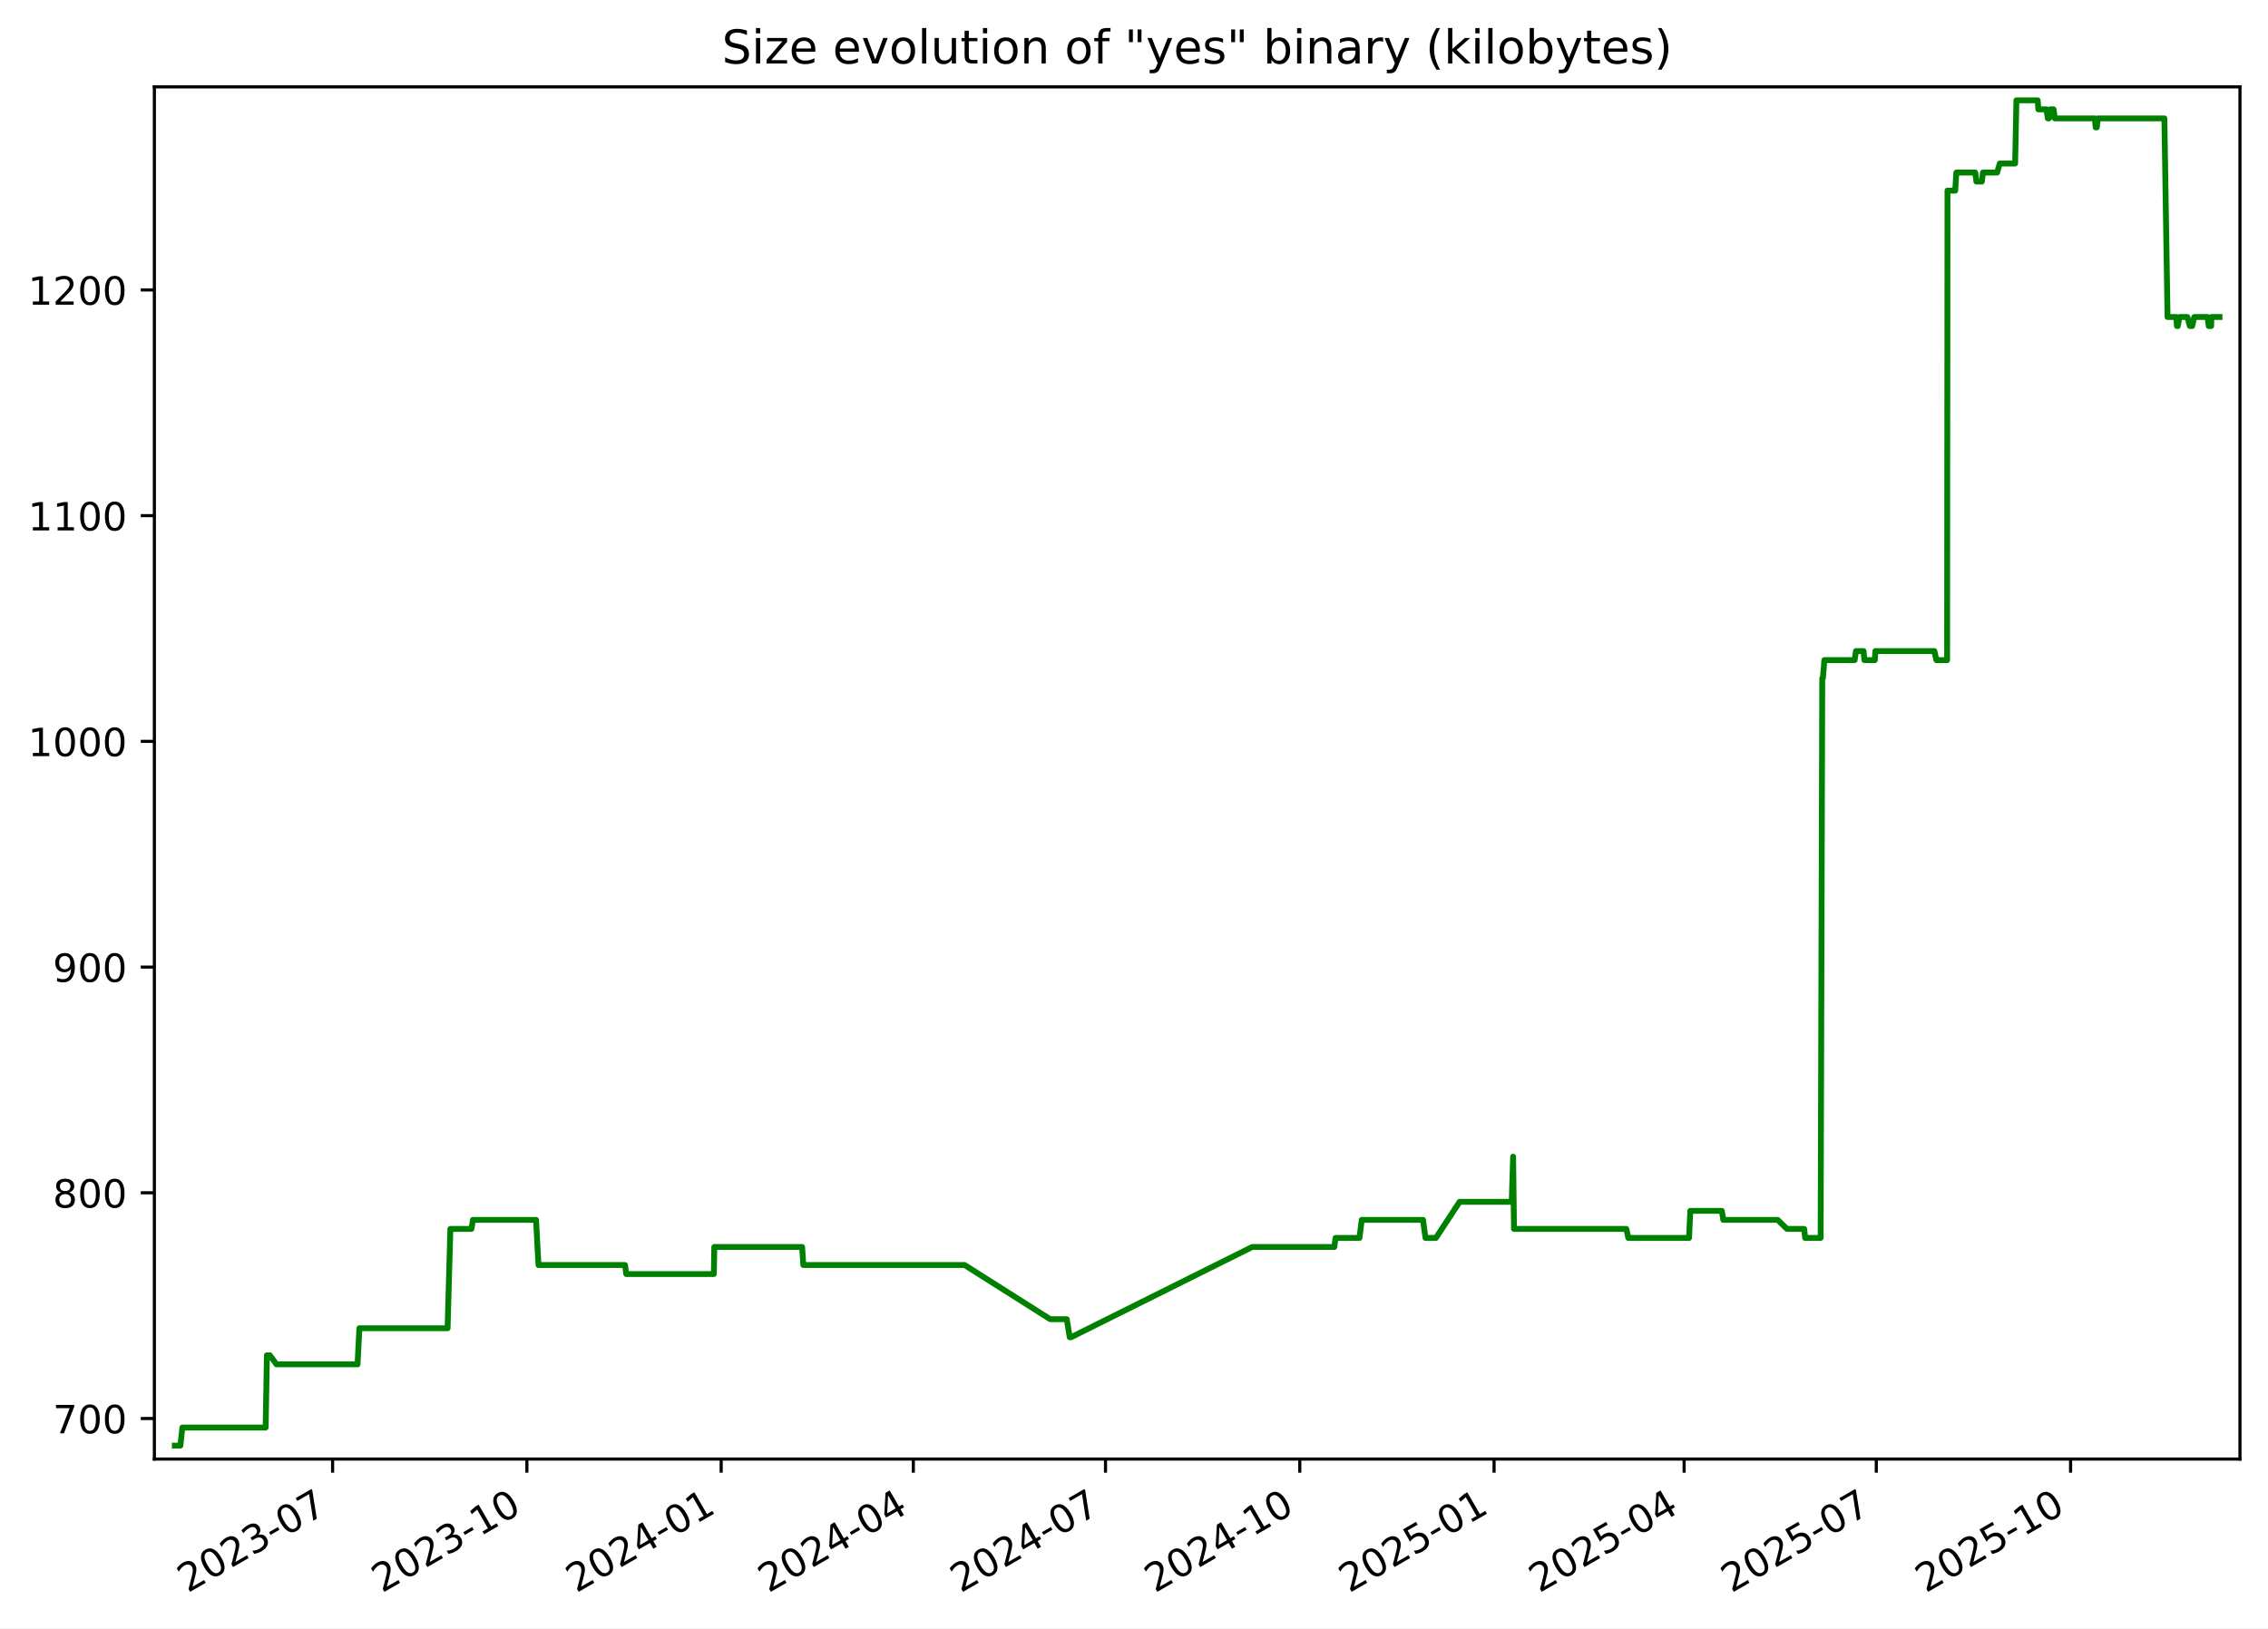
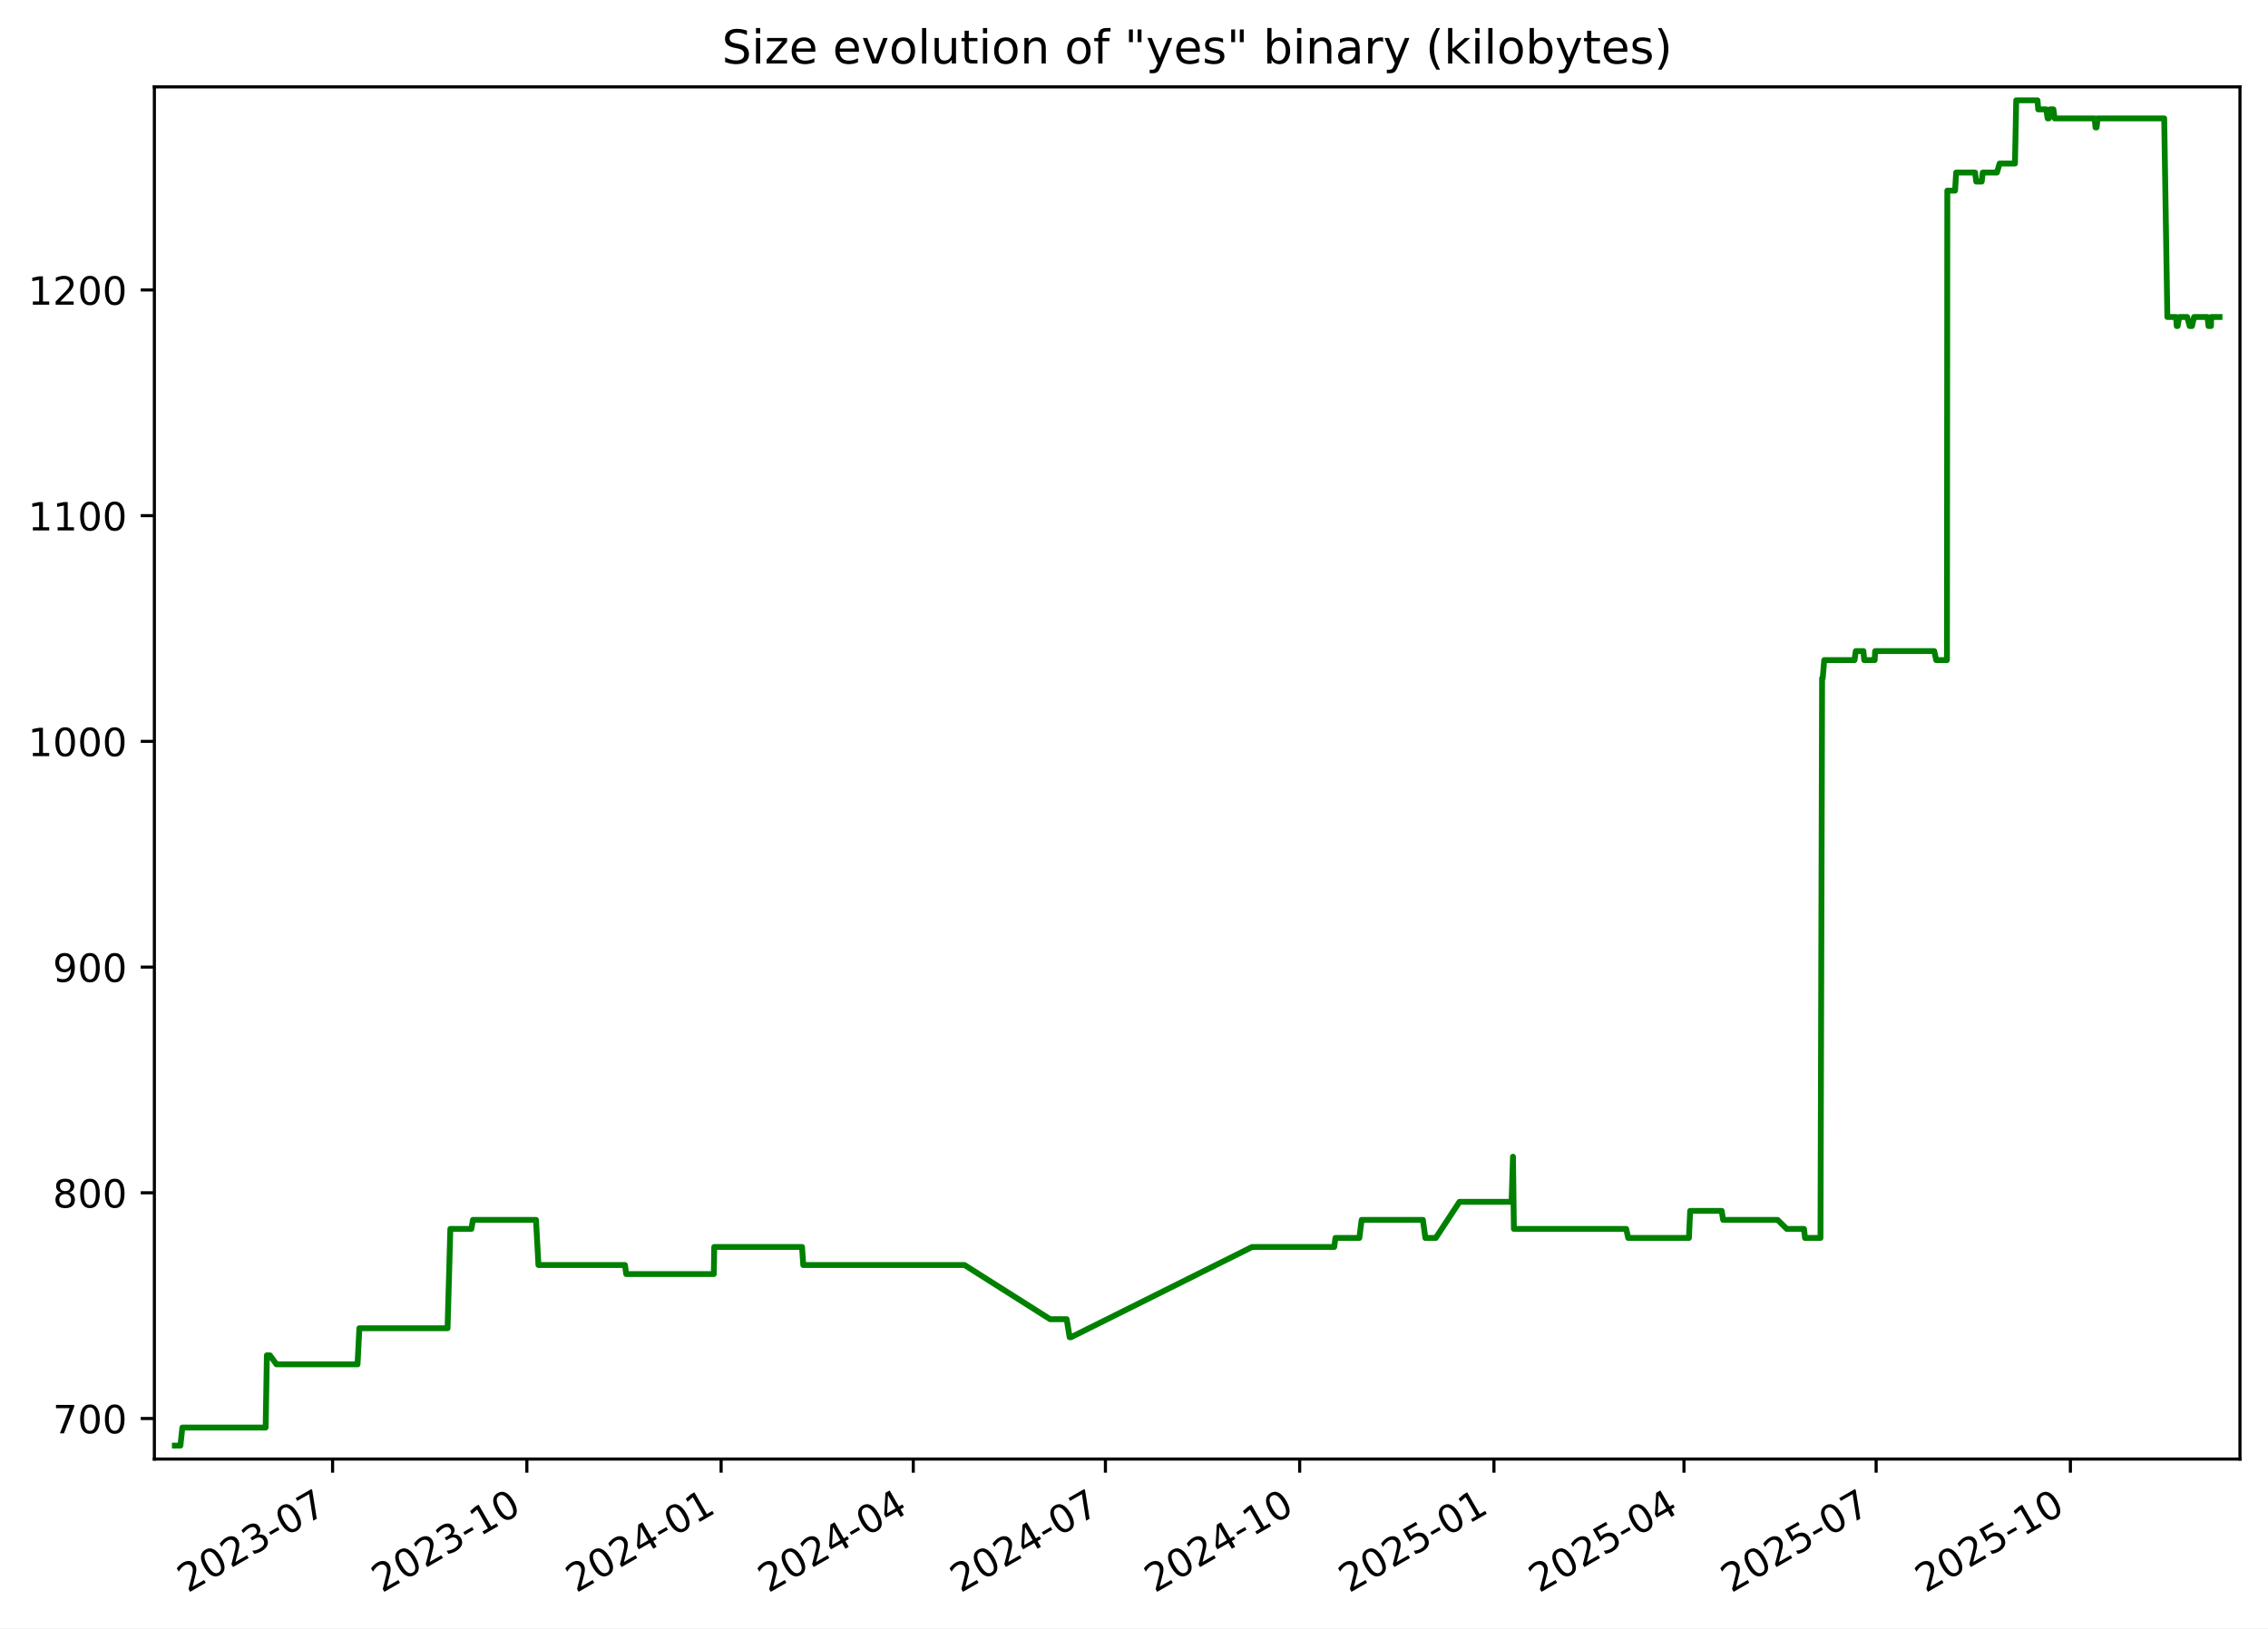
<svg xmlns="http://www.w3.org/2000/svg" xmlns:xlink="http://www.w3.org/1999/xlink" width="582.53pt" height="418.303pt" viewBox="0 0 582.53 418.303" version="1.1">
  <defs>
    <style type="text/css">*{stroke-linejoin: round; stroke-linecap: butt}</style>
  </defs>
  <g id="figure_1">
    <g id="patch_1">
      <path d="M -0 418.303  L 582.53 418.303  L 582.53 0  L -0 0  z " style="fill: #ffffff" />
    </g>
    <g id="axes_1">
      <g id="patch_2">
        <path d="M 39.65 374.83  L 575.33 374.83  L 575.33 22.318  L 39.65 22.318  z " style="fill: #ffffff" />
      </g>
      <g id="matplotlib.axis_1">
        <g id="xtick_1">
          <g id="line2d_1">
            <defs>
-               <path id="m7c8bfbad09" d="M 0 0  L 0 3.5  " style="stroke: #000000; stroke-width: 0.8" />
+               <path id="meb5ca210b2" d="M 0 0  L 0 3.5  " style="stroke: #000000; stroke-width: 0.8" />
            </defs>
            <g>
-               <use xlink:href="#m7c8bfbad09" x="85.43" y="374.83" style="stroke: #000000; stroke-width: 0.8" />
+               <use xlink:href="#meb5ca210b2" x="85.426" y="374.83" style="stroke: #000000; stroke-width: 0.8" />
            </g>
          </g>
          <g id="text_1">
-             <g transform="translate(48.20502 409.302) rotate(-30) scale(0.1 -0.1)">
+             <g transform="translate(48.20119 409.302) rotate(-30) scale(0.1 -0.1)">
              <defs>
                <path id="DejaVuSans-32" d="M 1228 531  L 3431 531  L 3431 0  L 469 0  L 469 531  Q 828 903 1448 1529  Q 2069 2156 2228 2338  Q 2531 2678 2651 2914  Q 2772 3150 2772 3378  Q 2772 3750 2511 3984  Q 2250 4219 1831 4219  Q 1534 4219 1204 4116  Q 875 4013 500 3803  L 500 4441  Q 881 4594 1212 4672  Q 1544 4750 1819 4750  Q 2544 4750 2975 4387  Q 3406 4025 3406 3419  Q 3406 3131 3298 2873  Q 3191 2616 2906 2266  Q 2828 2175 2409 1742  Q 1991 1309 1228 531  z " transform="scale(0.015625)" />
                <path id="DejaVuSans-30" d="M 2034 4250  Q 1547 4250 1301 3770  Q 1056 3291 1056 2328  Q 1056 1369 1301 889  Q 1547 409 2034 409  Q 2525 409 2770 889  Q 3016 1369 3016 2328  Q 3016 3291 2770 3770  Q 2525 4250 2034 4250  z M 2034 4750  Q 2819 4750 3233 4129  Q 3647 3509 3647 2328  Q 3647 1150 3233 529  Q 2819 -91 2034 -91  Q 1250 -91 836 529  Q 422 1150 422 2328  Q 422 3509 836 4129  Q 1250 4750 2034 4750  z " transform="scale(0.015625)" />
                <path id="DejaVuSans-33" d="M 2597 2516  Q 3050 2419 3304 2112  Q 3559 1806 3559 1356  Q 3559 666 3084 287  Q 2609 -91 1734 -91  Q 1441 -91 1130 -33  Q 819 25 488 141  L 488 750  Q 750 597 1062 519  Q 1375 441 1716 441  Q 2309 441 2620 675  Q 2931 909 2931 1356  Q 2931 1769 2642 2001  Q 2353 2234 1838 2234  L 1294 2234  L 1294 2753  L 1863 2753  Q 2328 2753 2575 2939  Q 2822 3125 2822 3475  Q 2822 3834 2567 4026  Q 2313 4219 1838 4219  Q 1578 4219 1281 4162  Q 984 4106 628 3988  L 628 4550  Q 988 4650 1302 4700  Q 1616 4750 1894 4750  Q 2613 4750 3031 4423  Q 3450 4097 3450 3541  Q 3450 3153 3228 2886  Q 3006 2619 2597 2516  z " transform="scale(0.015625)" />
                <path id="DejaVuSans-2d" d="M 313 2009  L 1997 2009  L 1997 1497  L 313 1497  L 313 2009  z " transform="scale(0.015625)" />
                <path id="DejaVuSans-37" d="M 525 4666  L 3525 4666  L 3525 4397  L 1831 0  L 1172 0  L 2766 4134  L 525 4134  L 525 4666  z " transform="scale(0.015625)" />
              </defs>
              <use xlink:href="#DejaVuSans-32" />
              <use xlink:href="#DejaVuSans-30" x="63.623" />
              <use xlink:href="#DejaVuSans-32" x="127.246" />
              <use xlink:href="#DejaVuSans-33" x="190.869" />
              <use xlink:href="#DejaVuSans-2d" x="254.492" />
              <use xlink:href="#DejaVuSans-30" x="290.576" />
              <use xlink:href="#DejaVuSans-37" x="354.199" />
            </g>
          </g>
        </g>
        <g id="xtick_2">
          <g id="line2d_2">
            <g>
-               <use xlink:href="#m7c8bfbad09" x="135.33" y="374.83" style="stroke: #000000; stroke-width: 0.8" />
+               <use xlink:href="#meb5ca210b2" x="135.322" y="374.83" style="stroke: #000000; stroke-width: 0.8" />
            </g>
          </g>
          <g id="text_2">
-             <g transform="translate(98.10537 409.302) rotate(-30) scale(0.1 -0.1)">
+             <g transform="translate(98.09682 409.302) rotate(-30) scale(0.1 -0.1)">
              <defs>
                <path id="DejaVuSans-31" d="M 794 531  L 1825 531  L 1825 4091  L 703 3866  L 703 4441  L 1819 4666  L 2450 4666  L 2450 531  L 3481 531  L 3481 0  L 794 0  L 794 531  z " transform="scale(0.015625)" />
              </defs>
              <use xlink:href="#DejaVuSans-32" />
              <use xlink:href="#DejaVuSans-30" x="63.623" />
              <use xlink:href="#DejaVuSans-32" x="127.246" />
              <use xlink:href="#DejaVuSans-33" x="190.869" />
              <use xlink:href="#DejaVuSans-2d" x="254.492" />
              <use xlink:href="#DejaVuSans-31" x="290.576" />
              <use xlink:href="#DejaVuSans-30" x="354.199" />
            </g>
          </g>
        </g>
        <g id="xtick_3">
          <g id="line2d_3">
            <g>
-               <use xlink:href="#m7c8bfbad09" x="185.231" y="374.83" style="stroke: #000000; stroke-width: 0.8" />
+               <use xlink:href="#meb5ca210b2" x="185.217" y="374.83" style="stroke: #000000; stroke-width: 0.8" />
            </g>
          </g>
          <g id="text_3">
-             <g transform="translate(148.0057 409.302) rotate(-30) scale(0.1 -0.1)">
+             <g transform="translate(147.9924 409.302) rotate(-30) scale(0.1 -0.1)">
              <defs>
                <path id="DejaVuSans-34" d="M 2419 4116  L 825 1625  L 2419 1625  L 2419 4116  z M 2253 4666  L 3047 4666  L 3047 1625  L 3713 1625  L 3713 1100  L 3047 1100  L 3047 0  L 2419 0  L 2419 1100  L 313 1100  L 313 1709  L 2253 4666  z " transform="scale(0.015625)" />
              </defs>
              <use xlink:href="#DejaVuSans-32" />
              <use xlink:href="#DejaVuSans-30" x="63.623" />
              <use xlink:href="#DejaVuSans-32" x="127.246" />
              <use xlink:href="#DejaVuSans-34" x="190.869" />
              <use xlink:href="#DejaVuSans-2d" x="254.492" />
              <use xlink:href="#DejaVuSans-30" x="290.576" />
              <use xlink:href="#DejaVuSans-31" x="354.199" />
            </g>
          </g>
        </g>
        <g id="xtick_4">
          <g id="line2d_4">
            <g>
-               <use xlink:href="#m7c8bfbad09" x="234.589" y="374.83" style="stroke: #000000; stroke-width: 0.8" />
+               <use xlink:href="#meb5ca210b2" x="234.571" y="374.83" style="stroke: #000000; stroke-width: 0.8" />
            </g>
          </g>
          <g id="text_4">
-             <g transform="translate(197.3637 409.302) rotate(-30) scale(0.1 -0.1)">
+             <g transform="translate(197.3457 409.302) rotate(-30) scale(0.1 -0.1)">
              <use xlink:href="#DejaVuSans-32" />
              <use xlink:href="#DejaVuSans-30" x="63.623" />
              <use xlink:href="#DejaVuSans-32" x="127.246" />
              <use xlink:href="#DejaVuSans-34" x="190.869" />
              <use xlink:href="#DejaVuSans-2d" x="254.492" />
              <use xlink:href="#DejaVuSans-30" x="290.576" />
              <use xlink:href="#DejaVuSans-34" x="354.199" />
            </g>
          </g>
        </g>
        <g id="xtick_5">
          <g id="line2d_5">
            <g>
-               <use xlink:href="#m7c8bfbad09" x="283.946" y="374.83" style="stroke: #000000; stroke-width: 0.8" />
+               <use xlink:href="#meb5ca210b2" x="283.924" y="374.83" style="stroke: #000000; stroke-width: 0.8" />
            </g>
          </g>
          <g id="text_5">
-             <g transform="translate(246.7216 409.302) rotate(-30) scale(0.1 -0.1)">
+             <g transform="translate(246.699 409.302) rotate(-30) scale(0.1 -0.1)">
              <use xlink:href="#DejaVuSans-32" />
              <use xlink:href="#DejaVuSans-30" x="63.623" />
              <use xlink:href="#DejaVuSans-32" x="127.246" />
              <use xlink:href="#DejaVuSans-34" x="190.869" />
              <use xlink:href="#DejaVuSans-2d" x="254.492" />
              <use xlink:href="#DejaVuSans-30" x="290.576" />
              <use xlink:href="#DejaVuSans-37" x="354.199" />
            </g>
          </g>
        </g>
        <g id="xtick_6">
          <g id="line2d_6">
            <g>
-               <use xlink:href="#m7c8bfbad09" x="333.847" y="374.83" style="stroke: #000000; stroke-width: 0.8" />
+               <use xlink:href="#meb5ca210b2" x="333.819" y="374.83" style="stroke: #000000; stroke-width: 0.8" />
            </g>
          </g>
          <g id="text_6">
-             <g transform="translate(296.622 409.302) rotate(-30) scale(0.1 -0.1)">
+             <g transform="translate(296.5947 409.302) rotate(-30) scale(0.1 -0.1)">
              <use xlink:href="#DejaVuSans-32" />
              <use xlink:href="#DejaVuSans-30" x="63.623" />
              <use xlink:href="#DejaVuSans-32" x="127.246" />
              <use xlink:href="#DejaVuSans-34" x="190.869" />
              <use xlink:href="#DejaVuSans-2d" x="254.492" />
              <use xlink:href="#DejaVuSans-31" x="290.576" />
              <use xlink:href="#DejaVuSans-30" x="354.199" />
            </g>
          </g>
        </g>
        <g id="xtick_7">
          <g id="line2d_7">
            <g>
-               <use xlink:href="#m7c8bfbad09" x="383.747" y="374.83" style="stroke: #000000; stroke-width: 0.8" />
+               <use xlink:href="#meb5ca210b2" x="383.715" y="374.83" style="stroke: #000000; stroke-width: 0.8" />
            </g>
          </g>
          <g id="text_7">
-             <g transform="translate(346.5223 409.302) rotate(-30) scale(0.1 -0.1)">
+             <g transform="translate(346.4903 409.302) rotate(-30) scale(0.1 -0.1)">
              <defs>
                <path id="DejaVuSans-35" d="M 691 4666  L 3169 4666  L 3169 4134  L 1269 4134  L 1269 2991  Q 1406 3038 1543 3061  Q 1681 3084 1819 3084  Q 2600 3084 3056 2656  Q 3513 2228 3513 1497  Q 3513 744 3044 326  Q 2575 -91 1722 -91  Q 1428 -91 1123 -41  Q 819 9 494 109  L 494 744  Q 775 591 1075 516  Q 1375 441 1709 441  Q 2250 441 2565 725  Q 2881 1009 2881 1497  Q 2881 1984 2565 2268  Q 2250 2553 1709 2553  Q 1456 2553 1204 2497  Q 953 2441 691 2322  L 691 4666  z " transform="scale(0.015625)" />
              </defs>
              <use xlink:href="#DejaVuSans-32" />
              <use xlink:href="#DejaVuSans-30" x="63.623" />
              <use xlink:href="#DejaVuSans-32" x="127.246" />
              <use xlink:href="#DejaVuSans-35" x="190.869" />
              <use xlink:href="#DejaVuSans-2d" x="254.492" />
              <use xlink:href="#DejaVuSans-30" x="290.576" />
              <use xlink:href="#DejaVuSans-31" x="354.199" />
            </g>
          </g>
        </g>
        <g id="xtick_8">
          <g id="line2d_8">
            <g>
-               <use xlink:href="#m7c8bfbad09" x="432.563" y="374.83" style="stroke: #000000; stroke-width: 0.8" />
+               <use xlink:href="#meb5ca210b2" x="432.526" y="374.83" style="stroke: #000000; stroke-width: 0.8" />
            </g>
          </g>
          <g id="text_8">
-             <g transform="translate(395.3379 409.302) rotate(-30) scale(0.1 -0.1)">
+             <g transform="translate(395.3012 409.302) rotate(-30) scale(0.1 -0.1)">
              <use xlink:href="#DejaVuSans-32" />
              <use xlink:href="#DejaVuSans-30" x="63.623" />
              <use xlink:href="#DejaVuSans-32" x="127.246" />
              <use xlink:href="#DejaVuSans-35" x="190.869" />
              <use xlink:href="#DejaVuSans-2d" x="254.492" />
              <use xlink:href="#DejaVuSans-30" x="290.576" />
              <use xlink:href="#DejaVuSans-34" x="354.199" />
            </g>
          </g>
        </g>
        <g id="xtick_9">
          <g id="line2d_9">
            <g>
-               <use xlink:href="#m7c8bfbad09" x="481.921" y="374.83" style="stroke: #000000; stroke-width: 0.8" />
+               <use xlink:href="#meb5ca210b2" x="481.879" y="374.83" style="stroke: #000000; stroke-width: 0.8" />
            </g>
          </g>
          <g id="text_9">
-             <g transform="translate(444.6959 409.302) rotate(-30) scale(0.1 -0.1)">
+             <g transform="translate(444.6545 409.302) rotate(-30) scale(0.1 -0.1)">
              <use xlink:href="#DejaVuSans-32" />
              <use xlink:href="#DejaVuSans-30" x="63.623" />
              <use xlink:href="#DejaVuSans-32" x="127.246" />
              <use xlink:href="#DejaVuSans-35" x="190.869" />
              <use xlink:href="#DejaVuSans-2d" x="254.492" />
              <use xlink:href="#DejaVuSans-30" x="290.576" />
              <use xlink:href="#DejaVuSans-37" x="354.199" />
            </g>
          </g>
        </g>
        <g id="xtick_10">
          <g id="line2d_10">
            <g>
-               <use xlink:href="#m7c8bfbad09" x="531.821" y="374.83" style="stroke: #000000; stroke-width: 0.8" />
+               <use xlink:href="#meb5ca210b2" x="531.775" y="374.83" style="stroke: #000000; stroke-width: 0.8" />
            </g>
          </g>
          <g id="text_10">
-             <g transform="translate(494.5962 409.302) rotate(-30) scale(0.1 -0.1)">
+             <g transform="translate(494.5501 409.302) rotate(-30) scale(0.1 -0.1)">
              <use xlink:href="#DejaVuSans-32" />
              <use xlink:href="#DejaVuSans-30" x="63.623" />
              <use xlink:href="#DejaVuSans-32" x="127.246" />
              <use xlink:href="#DejaVuSans-35" x="190.869" />
              <use xlink:href="#DejaVuSans-2d" x="254.492" />
              <use xlink:href="#DejaVuSans-31" x="290.576" />
              <use xlink:href="#DejaVuSans-30" x="354.199" />
            </g>
          </g>
        </g>
      </g>
      <g id="matplotlib.axis_2">
        <g id="ytick_1">
          <g id="line2d_11">
            <defs>
-               <path id="m2c1cf7a36f" d="M 0 0  L -3.5 0  " style="stroke: #000000; stroke-width: 0.8" />
+               <path id="m5633c56f9f" d="M 0 0  L -3.5 0  " style="stroke: #000000; stroke-width: 0.8" />
            </defs>
            <g>
-               <use xlink:href="#m2c1cf7a36f" x="39.65" y="364.416" style="stroke: #000000; stroke-width: 0.8" />
+               <use xlink:href="#m5633c56f9f" x="39.65" y="364.416" style="stroke: #000000; stroke-width: 0.8" />
            </g>
          </g>
          <g id="text_11">
            <g transform="translate(13.5625 368.215) scale(0.1 -0.1)">
              <use xlink:href="#DejaVuSans-37" />
              <use xlink:href="#DejaVuSans-30" x="63.623" />
              <use xlink:href="#DejaVuSans-30" x="127.246" />
            </g>
          </g>
        </g>
        <g id="ytick_2">
          <g id="line2d_12">
            <g>
-               <use xlink:href="#m2c1cf7a36f" x="39.65" y="306.429" style="stroke: #000000; stroke-width: 0.8" />
+               <use xlink:href="#m5633c56f9f" x="39.65" y="306.429" style="stroke: #000000; stroke-width: 0.8" />
            </g>
          </g>
          <g id="text_12">
            <g transform="translate(13.5625 310.2284) scale(0.1 -0.1)">
              <defs>
                <path id="DejaVuSans-38" d="M 2034 2216  Q 1584 2216 1326 1975  Q 1069 1734 1069 1313  Q 1069 891 1326 650  Q 1584 409 2034 409  Q 2484 409 2743 651  Q 3003 894 3003 1313  Q 3003 1734 2745 1975  Q 2488 2216 2034 2216  z M 1403 2484  Q 997 2584 770 2862  Q 544 3141 544 3541  Q 544 4100 942 4425  Q 1341 4750 2034 4750  Q 2731 4750 3128 4425  Q 3525 4100 3525 3541  Q 3525 3141 3298 2862  Q 3072 2584 2669 2484  Q 3125 2378 3379 2068  Q 3634 1759 3634 1313  Q 3634 634 3220 271  Q 2806 -91 2034 -91  Q 1263 -91 848 271  Q 434 634 434 1313  Q 434 1759 690 2068  Q 947 2378 1403 2484  z M 1172 3481  Q 1172 3119 1398 2916  Q 1625 2713 2034 2713  Q 2441 2713 2670 2916  Q 2900 3119 2900 3481  Q 2900 3844 2670 4047  Q 2441 4250 2034 4250  Q 1625 4250 1398 4047  Q 1172 3844 1172 3481  z " transform="scale(0.015625)" />
              </defs>
              <use xlink:href="#DejaVuSans-38" />
              <use xlink:href="#DejaVuSans-30" x="63.623" />
              <use xlink:href="#DejaVuSans-30" x="127.246" />
            </g>
          </g>
        </g>
        <g id="ytick_3">
          <g id="line2d_13">
            <g>
-               <use xlink:href="#m2c1cf7a36f" x="39.65" y="248.443" style="stroke: #000000; stroke-width: 0.8" />
+               <use xlink:href="#m5633c56f9f" x="39.65" y="248.443" style="stroke: #000000; stroke-width: 0.8" />
            </g>
          </g>
          <g id="text_13">
            <g transform="translate(13.5625 252.2418) scale(0.1 -0.1)">
              <defs>
                <path id="DejaVuSans-39" d="M 703 97  L 703 672  Q 941 559 1184 500  Q 1428 441 1663 441  Q 2288 441 2617 861  Q 2947 1281 2994 2138  Q 2813 1869 2534 1725  Q 2256 1581 1919 1581  Q 1219 1581 811 2004  Q 403 2428 403 3163  Q 403 3881 828 4315  Q 1253 4750 1959 4750  Q 2769 4750 3195 4129  Q 3622 3509 3622 2328  Q 3622 1225 3098 567  Q 2575 -91 1691 -91  Q 1453 -91 1209 -44  Q 966 3 703 97  z M 1959 2075  Q 2384 2075 2632 2365  Q 2881 2656 2881 3163  Q 2881 3666 2632 3958  Q 2384 4250 1959 4250  Q 1534 4250 1286 3958  Q 1038 3666 1038 3163  Q 1038 2656 1286 2365  Q 1534 2075 1959 2075  z " transform="scale(0.015625)" />
              </defs>
              <use xlink:href="#DejaVuSans-39" />
              <use xlink:href="#DejaVuSans-30" x="63.623" />
              <use xlink:href="#DejaVuSans-30" x="127.246" />
            </g>
          </g>
        </g>
        <g id="ytick_4">
          <g id="line2d_14">
            <g>
-               <use xlink:href="#m2c1cf7a36f" x="39.65" y="190.456" style="stroke: #000000; stroke-width: 0.8" />
+               <use xlink:href="#m5633c56f9f" x="39.65" y="190.456" style="stroke: #000000; stroke-width: 0.8" />
            </g>
          </g>
          <g id="text_14">
            <g transform="translate(7.2 194.2552) scale(0.1 -0.1)">
              <use xlink:href="#DejaVuSans-31" />
              <use xlink:href="#DejaVuSans-30" x="63.623" />
              <use xlink:href="#DejaVuSans-30" x="127.246" />
              <use xlink:href="#DejaVuSans-30" x="190.869" />
            </g>
          </g>
        </g>
        <g id="ytick_5">
          <g id="line2d_15">
            <g>
-               <use xlink:href="#m2c1cf7a36f" x="39.65" y="132.469" style="stroke: #000000; stroke-width: 0.8" />
+               <use xlink:href="#m5633c56f9f" x="39.65" y="132.469" style="stroke: #000000; stroke-width: 0.8" />
            </g>
          </g>
          <g id="text_15">
            <g transform="translate(7.2 136.2686) scale(0.1 -0.1)">
              <use xlink:href="#DejaVuSans-31" />
              <use xlink:href="#DejaVuSans-31" x="63.623" />
              <use xlink:href="#DejaVuSans-30" x="127.246" />
              <use xlink:href="#DejaVuSans-30" x="190.869" />
            </g>
          </g>
        </g>
        <g id="ytick_6">
          <g id="line2d_16">
            <g>
-               <use xlink:href="#m2c1cf7a36f" x="39.65" y="74.483" style="stroke: #000000; stroke-width: 0.8" />
+               <use xlink:href="#m5633c56f9f" x="39.65" y="74.483" style="stroke: #000000; stroke-width: 0.8" />
            </g>
          </g>
          <g id="text_16">
            <g transform="translate(7.2 78.28207) scale(0.1 -0.1)">
              <use xlink:href="#DejaVuSans-31" />
              <use xlink:href="#DejaVuSans-32" x="63.623" />
              <use xlink:href="#DejaVuSans-30" x="127.246" />
              <use xlink:href="#DejaVuSans-30" x="190.869" />
            </g>
          </g>
        </g>
      </g>
      <g id="line2d_17">
-         <path d="M 44.902 371.374  L 46.338 371.374  L 46.84 366.735  L 68.232 366.735  L 68.55 348.179  L 69.325 348.179  L 71.015 350.499  L 91.835 350.499  L 92.308 341.221  L 114.962 341.221  L 115.677 315.707  L 121.082 315.707  L 121.48 313.388  L 137.679 313.388  L 138.308 324.985  L 160.535 324.985  L 160.845 327.304  L 183.348 327.304  L 183.465 320.346  L 206.023 320.346  L 206.328 324.985  L 247.758 324.985  L 269.742 338.902  L 273.996 338.902  L 274.76 343.541  L 275.091 343.541  L 321.635 320.346  L 342.718 320.346  L 343.034 318.026  L 349.174 318.026  L 349.761 313.388  L 365.497 313.388  L 366.133 318.026  L 368.804 318.026  L 374.896 308.749  L 388.279 308.749  L 388.641 297.151  L 388.868 315.707  L 417.721 315.707  L 418.232 318.026  L 433.831 318.026  L 434.151 311.068  L 442.243 311.068  L 442.621 313.388  L 456.603 313.388  L 458.973 315.707  L 463.392 315.707  L 463.652 318.026  L 467.629 318.026  L 468.041 174.22  L 468.202 174.22  L 468.588 169.581  L 476.367 169.581  L 476.696 167.261  L 478.652 167.261  L 478.861 169.581  L 481.548 169.581  L 481.675 167.261  L 496.844 167.261  L 497.356 169.581  L 500.111 169.581  L 500.208 48.969  L 502.194 48.969  L 502.48 44.33  L 507.343 44.33  L 507.631 46.649  L 509.04 46.649  L 509.309 44.33  L 512.958 44.33  L 513.635 42.01  L 517.584 42.01  L 517.907 25.774  L 523.372 25.774  L 523.552 28.094  L 525.619 28.094  L 525.976 30.413  L 526.28 30.413  L 526.591 28.094  L 527.458 28.094  L 527.773 30.413  L 538.053 30.413  L 538.272 32.733  L 538.546 32.733  L 538.828 30.413  L 555.916 30.413  L 556.728 81.441  L 558.964 81.441  L 559.141 83.761  L 559.365 83.761  L 559.779 81.441  L 561.829 81.441  L 562.461 83.761  L 563.056 83.761  L 563.59 81.441  L 567.03 81.441  L 567.298 83.761  L 567.932 83.761  L 567.988 81.441  L 570.078 81.441  L 570.078 81.441  " clip-path="url(#p6e773e0c73)" style="fill: none; stroke: #008000; stroke-width: 1.5; stroke-linecap: square" />
+         <path d="M 44.902 371.374  L 46.337 371.374  L 46.84 366.735  L 68.23 366.735  L 68.547 348.179  L 69.322 348.179  L 71.013 350.499  L 91.831 350.499  L 92.303 341.221  L 114.956 341.221  L 115.67 315.707  L 121.074 315.707  L 121.473 313.388  L 137.67 313.388  L 138.299 324.985  L 160.524 324.985  L 160.834 327.304  L 183.335 327.304  L 183.452 320.346  L 206.008 320.346  L 206.313 324.985  L 247.739 324.985  L 269.721 338.902  L 273.975 338.902  L 274.739 343.541  L 275.069 343.541  L 321.609 320.346  L 342.69 320.346  L 343.006 318.026  L 349.145 318.026  L 349.732 313.388  L 365.466 313.388  L 366.103 318.026  L 368.773 318.026  L 374.865 308.749  L 388.247 308.749  L 388.608 297.151  L 388.836 315.707  L 417.686 315.707  L 418.197 318.026  L 433.795 318.026  L 434.114 311.068  L 442.205 311.068  L 442.583 313.388  L 456.564 313.388  L 458.934 315.707  L 463.352 315.707  L 463.613 318.026  L 467.589 318.026  L 468.001 174.22  L 468.162 174.22  L 468.548 169.581  L 476.326 169.581  L 476.655 167.261  L 478.611 167.261  L 478.82 169.581  L 481.506 169.581  L 481.634 167.261  L 496.801 167.261  L 497.314 169.581  L 500.068 169.581  L 500.165 48.969  L 502.151 48.969  L 502.437 44.33  L 507.299 44.33  L 507.587 46.649  L 508.996 46.649  L 509.265 44.33  L 512.914 44.33  L 513.591 42.01  L 517.54 42.01  L 517.862 25.774  L 523.327 25.774  L 523.506 28.094  L 525.573 28.094  L 525.931 30.413  L 526.234 30.413  L 526.545 28.094  L 527.413 28.094  L 527.728 30.413  L 538.007 30.413  L 538.225 32.733  L 538.499 32.733  L 538.781 30.413  L 555.867 30.413  L 556.679 81.441  L 558.915 81.441  L 559.092 83.761  L 559.316 83.761  L 559.73 81.441  L 561.78 81.441  L 562.412 83.761  L 563.007 83.761  L 563.541 81.441  L 566.981 81.441  L 567.249 83.761  L 567.883 83.761  L 567.939 81.441  L 570.078 81.441  L 570.078 81.441  " clip-path="url(#p22c5adee8c)" style="fill: none; stroke: #008000; stroke-width: 1.5; stroke-linecap: square" />
      </g>
      <g id="patch_3">
        <path d="M 39.65 374.83  L 39.65 22.318  " style="fill: none; stroke: #000000; stroke-width: 0.8; stroke-linejoin: miter; stroke-linecap: square" />
      </g>
      <g id="patch_4">
        <path d="M 575.33 374.83  L 575.33 22.318  " style="fill: none; stroke: #000000; stroke-width: 0.8; stroke-linejoin: miter; stroke-linecap: square" />
      </g>
      <g id="patch_5">
        <path d="M 39.65 374.83  L 575.33 374.83  " style="fill: none; stroke: #000000; stroke-width: 0.8; stroke-linejoin: miter; stroke-linecap: square" />
      </g>
      <g id="patch_6">
        <path d="M 39.65 22.318  L 575.33 22.318  " style="fill: none; stroke: #000000; stroke-width: 0.8; stroke-linejoin: miter; stroke-linecap: square" />
      </g>
      <g id="text_17">
        <g transform="translate(185.4256 16.31812) scale(0.12 -0.12)">
          <defs>
            <path id="DejaVuSans-53" d="M 3425 4513  L 3425 3897  Q 3066 4069 2747 4153  Q 2428 4238 2131 4238  Q 1616 4238 1336 4038  Q 1056 3838 1056 3469  Q 1056 3159 1242 3001  Q 1428 2844 1947 2747  L 2328 2669  Q 3034 2534 3370 2195  Q 3706 1856 3706 1288  Q 3706 609 3251 259  Q 2797 -91 1919 -91  Q 1588 -91 1214 -16  Q 841 59 441 206  L 441 856  Q 825 641 1194 531  Q 1563 422 1919 422  Q 2459 422 2753 634  Q 3047 847 3047 1241  Q 3047 1584 2836 1778  Q 2625 1972 2144 2069  L 1759 2144  Q 1053 2284 737 2584  Q 422 2884 422 3419  Q 422 4038 858 4394  Q 1294 4750 2059 4750  Q 2388 4750 2728 4690  Q 3069 4631 3425 4513  z " transform="scale(0.015625)" />
            <path id="DejaVuSans-69" d="M 603 3500  L 1178 3500  L 1178 0  L 603 0  L 603 3500  z M 603 4863  L 1178 4863  L 1178 4134  L 603 4134  L 603 4863  z " transform="scale(0.015625)" />
            <path id="DejaVuSans-7a" d="M 353 3500  L 3084 3500  L 3084 2975  L 922 459  L 3084 459  L 3084 0  L 275 0  L 275 525  L 2438 3041  L 353 3041  L 353 3500  z " transform="scale(0.015625)" />
            <path id="DejaVuSans-65" d="M 3597 1894  L 3597 1613  L 953 1613  Q 991 1019 1311 708  Q 1631 397 2203 397  Q 2534 397 2845 478  Q 3156 559 3463 722  L 3463 178  Q 3153 47 2828 -22  Q 2503 -91 2169 -91  Q 1331 -91 842 396  Q 353 884 353 1716  Q 353 2575 817 3079  Q 1281 3584 2069 3584  Q 2775 3584 3186 3129  Q 3597 2675 3597 1894  z M 3022 2063  Q 3016 2534 2758 2815  Q 2500 3097 2075 3097  Q 1594 3097 1305 2825  Q 1016 2553 972 2059  L 3022 2063  z " transform="scale(0.015625)" />
            <path id="DejaVuSans-20" transform="scale(0.015625)" />
            <path id="DejaVuSans-76" d="M 191 3500  L 800 3500  L 1894 563  L 2988 3500  L 3597 3500  L 2284 0  L 1503 0  L 191 3500  z " transform="scale(0.015625)" />
            <path id="DejaVuSans-6f" d="M 1959 3097  Q 1497 3097 1228 2736  Q 959 2375 959 1747  Q 959 1119 1226 758  Q 1494 397 1959 397  Q 2419 397 2687 759  Q 2956 1122 2956 1747  Q 2956 2369 2687 2733  Q 2419 3097 1959 3097  z M 1959 3584  Q 2709 3584 3137 3096  Q 3566 2609 3566 1747  Q 3566 888 3137 398  Q 2709 -91 1959 -91  Q 1206 -91 779 398  Q 353 888 353 1747  Q 353 2609 779 3096  Q 1206 3584 1959 3584  z " transform="scale(0.015625)" />
            <path id="DejaVuSans-6c" d="M 603 4863  L 1178 4863  L 1178 0  L 603 0  L 603 4863  z " transform="scale(0.015625)" />
            <path id="DejaVuSans-75" d="M 544 1381  L 544 3500  L 1119 3500  L 1119 1403  Q 1119 906 1312 657  Q 1506 409 1894 409  Q 2359 409 2629 706  Q 2900 1003 2900 1516  L 2900 3500  L 3475 3500  L 3475 0  L 2900 0  L 2900 538  Q 2691 219 2414 64  Q 2138 -91 1772 -91  Q 1169 -91 856 284  Q 544 659 544 1381  z M 1991 3584  L 1991 3584  z " transform="scale(0.015625)" />
            <path id="DejaVuSans-74" d="M 1172 4494  L 1172 3500  L 2356 3500  L 2356 3053  L 1172 3053  L 1172 1153  Q 1172 725 1289 603  Q 1406 481 1766 481  L 2356 481  L 2356 0  L 1766 0  Q 1100 0 847 248  Q 594 497 594 1153  L 594 3053  L 172 3053  L 172 3500  L 594 3500  L 594 4494  L 1172 4494  z " transform="scale(0.015625)" />
            <path id="DejaVuSans-6e" d="M 3513 2113  L 3513 0  L 2938 0  L 2938 2094  Q 2938 2591 2744 2837  Q 2550 3084 2163 3084  Q 1697 3084 1428 2787  Q 1159 2491 1159 1978  L 1159 0  L 581 0  L 581 3500  L 1159 3500  L 1159 2956  Q 1366 3272 1645 3428  Q 1925 3584 2291 3584  Q 2894 3584 3203 3211  Q 3513 2838 3513 2113  z " transform="scale(0.015625)" />
            <path id="DejaVuSans-66" d="M 2375 4863  L 2375 4384  L 1825 4384  Q 1516 4384 1395 4259  Q 1275 4134 1275 3809  L 1275 3500  L 2222 3500  L 2222 3053  L 1275 3053  L 1275 0  L 697 0  L 697 3053  L 147 3053  L 147 3500  L 697 3500  L 697 3744  Q 697 4328 969 4595  Q 1241 4863 1831 4863  L 2375 4863  z " transform="scale(0.015625)" />
            <path id="DejaVuSans-22" d="M 1147 4666  L 1147 2931  L 616 2931  L 616 4666  L 1147 4666  z M 2328 4666  L 2328 2931  L 1797 2931  L 1797 4666  L 2328 4666  z " transform="scale(0.015625)" />
            <path id="DejaVuSans-79" d="M 2059 -325  Q 1816 -950 1584 -1140  Q 1353 -1331 966 -1331  L 506 -1331  L 506 -850  L 844 -850  Q 1081 -850 1212 -737  Q 1344 -625 1503 -206  L 1606 56  L 191 3500  L 800 3500  L 1894 763  L 2988 3500  L 3597 3500  L 2059 -325  z " transform="scale(0.015625)" />
            <path id="DejaVuSans-73" d="M 2834 3397  L 2834 2853  Q 2591 2978 2328 3040  Q 2066 3103 1784 3103  Q 1356 3103 1142 2972  Q 928 2841 928 2578  Q 928 2378 1081 2264  Q 1234 2150 1697 2047  L 1894 2003  Q 2506 1872 2764 1633  Q 3022 1394 3022 966  Q 3022 478 2636 193  Q 2250 -91 1575 -91  Q 1294 -91 989 -36  Q 684 19 347 128  L 347 722  Q 666 556 975 473  Q 1284 391 1588 391  Q 1994 391 2212 530  Q 2431 669 2431 922  Q 2431 1156 2273 1281  Q 2116 1406 1581 1522  L 1381 1569  Q 847 1681 609 1914  Q 372 2147 372 2553  Q 372 3047 722 3315  Q 1072 3584 1716 3584  Q 2034 3584 2315 3537  Q 2597 3491 2834 3397  z " transform="scale(0.015625)" />
            <path id="DejaVuSans-62" d="M 3116 1747  Q 3116 2381 2855 2742  Q 2594 3103 2138 3103  Q 1681 3103 1420 2742  Q 1159 2381 1159 1747  Q 1159 1113 1420 752  Q 1681 391 2138 391  Q 2594 391 2855 752  Q 3116 1113 3116 1747  z M 1159 2969  Q 1341 3281 1617 3432  Q 1894 3584 2278 3584  Q 2916 3584 3314 3078  Q 3713 2572 3713 1747  Q 3713 922 3314 415  Q 2916 -91 2278 -91  Q 1894 -91 1617 61  Q 1341 213 1159 525  L 1159 0  L 581 0  L 581 4863  L 1159 4863  L 1159 2969  z " transform="scale(0.015625)" />
            <path id="DejaVuSans-61" d="M 2194 1759  Q 1497 1759 1228 1600  Q 959 1441 959 1056  Q 959 750 1161 570  Q 1363 391 1709 391  Q 2188 391 2477 730  Q 2766 1069 2766 1631  L 2766 1759  L 2194 1759  z M 3341 1997  L 3341 0  L 2766 0  L 2766 531  Q 2569 213 2275 61  Q 1981 -91 1556 -91  Q 1019 -91 701 211  Q 384 513 384 1019  Q 384 1609 779 1909  Q 1175 2209 1959 2209  L 2766 2209  L 2766 2266  Q 2766 2663 2505 2880  Q 2244 3097 1772 3097  Q 1472 3097 1187 3025  Q 903 2953 641 2809  L 641 3341  Q 956 3463 1253 3523  Q 1550 3584 1831 3584  Q 2591 3584 2966 3190  Q 3341 2797 3341 1997  z " transform="scale(0.015625)" />
            <path id="DejaVuSans-72" d="M 2631 2963  Q 2534 3019 2420 3045  Q 2306 3072 2169 3072  Q 1681 3072 1420 2755  Q 1159 2438 1159 1844  L 1159 0  L 581 0  L 581 3500  L 1159 3500  L 1159 2956  Q 1341 3275 1631 3429  Q 1922 3584 2338 3584  Q 2397 3584 2469 3576  Q 2541 3569 2628 3553  L 2631 2963  z " transform="scale(0.015625)" />
            <path id="DejaVuSans-28" d="M 1984 4856  Q 1566 4138 1362 3434  Q 1159 2731 1159 2009  Q 1159 1288 1364 580  Q 1569 -128 1984 -844  L 1484 -844  Q 1016 -109 783 600  Q 550 1309 550 2009  Q 550 2706 781 3412  Q 1013 4119 1484 4856  L 1984 4856  z " transform="scale(0.015625)" />
            <path id="DejaVuSans-6b" d="M 581 4863  L 1159 4863  L 1159 1991  L 2875 3500  L 3609 3500  L 1753 1863  L 3688 0  L 2938 0  L 1159 1709  L 1159 0  L 581 0  L 581 4863  z " transform="scale(0.015625)" />
            <path id="DejaVuSans-29" d="M 513 4856  L 1013 4856  Q 1481 4119 1714 3412  Q 1947 2706 1947 2009  Q 1947 1309 1714 600  Q 1481 -109 1013 -844  L 513 -844  Q 928 -128 1133 580  Q 1338 1288 1338 2009  Q 1338 2731 1133 3434  Q 928 4138 513 4856  z " transform="scale(0.015625)" />
          </defs>
          <use xlink:href="#DejaVuSans-53" />
          <use xlink:href="#DejaVuSans-69" x="63.477" />
          <use xlink:href="#DejaVuSans-7a" x="91.26" />
          <use xlink:href="#DejaVuSans-65" x="143.75" />
          <use xlink:href="#DejaVuSans-20" x="205.273" />
          <use xlink:href="#DejaVuSans-65" x="237.061" />
          <use xlink:href="#DejaVuSans-76" x="298.584" />
          <use xlink:href="#DejaVuSans-6f" x="357.764" />
          <use xlink:href="#DejaVuSans-6c" x="418.945" />
          <use xlink:href="#DejaVuSans-75" x="446.729" />
          <use xlink:href="#DejaVuSans-74" x="510.107" />
          <use xlink:href="#DejaVuSans-69" x="549.316" />
          <use xlink:href="#DejaVuSans-6f" x="577.1" />
          <use xlink:href="#DejaVuSans-6e" x="638.281" />
          <use xlink:href="#DejaVuSans-20" x="701.66" />
          <use xlink:href="#DejaVuSans-6f" x="733.447" />
          <use xlink:href="#DejaVuSans-66" x="794.629" />
          <use xlink:href="#DejaVuSans-20" x="829.834" />
          <use xlink:href="#DejaVuSans-22" x="861.621" />
          <use xlink:href="#DejaVuSans-79" x="907.617" />
          <use xlink:href="#DejaVuSans-65" x="966.797" />
          <use xlink:href="#DejaVuSans-73" x="1028.32" />
          <use xlink:href="#DejaVuSans-22" x="1080.42" />
          <use xlink:href="#DejaVuSans-20" x="1126.416" />
          <use xlink:href="#DejaVuSans-62" x="1158.203" />
          <use xlink:href="#DejaVuSans-69" x="1221.68" />
          <use xlink:href="#DejaVuSans-6e" x="1249.463" />
          <use xlink:href="#DejaVuSans-61" x="1312.842" />
          <use xlink:href="#DejaVuSans-72" x="1374.121" />
          <use xlink:href="#DejaVuSans-79" x="1415.234" />
          <use xlink:href="#DejaVuSans-20" x="1474.414" />
          <use xlink:href="#DejaVuSans-28" x="1506.201" />
          <use xlink:href="#DejaVuSans-6b" x="1545.215" />
          <use xlink:href="#DejaVuSans-69" x="1603.125" />
          <use xlink:href="#DejaVuSans-6c" x="1630.908" />
          <use xlink:href="#DejaVuSans-6f" x="1658.691" />
          <use xlink:href="#DejaVuSans-62" x="1719.873" />
          <use xlink:href="#DejaVuSans-79" x="1783.35" />
          <use xlink:href="#DejaVuSans-74" x="1842.529" />
          <use xlink:href="#DejaVuSans-65" x="1881.738" />
          <use xlink:href="#DejaVuSans-73" x="1943.262" />
          <use xlink:href="#DejaVuSans-29" x="1995.361" />
        </g>
      </g>
    </g>
  </g>
  <defs>
-     <clipPath id="p6e773e0c73">
+     <clipPath id="p22c5adee8c">
      <rect x="39.65" y="22.318" width="535.68" height="352.512" />
    </clipPath>
  </defs>
</svg>
